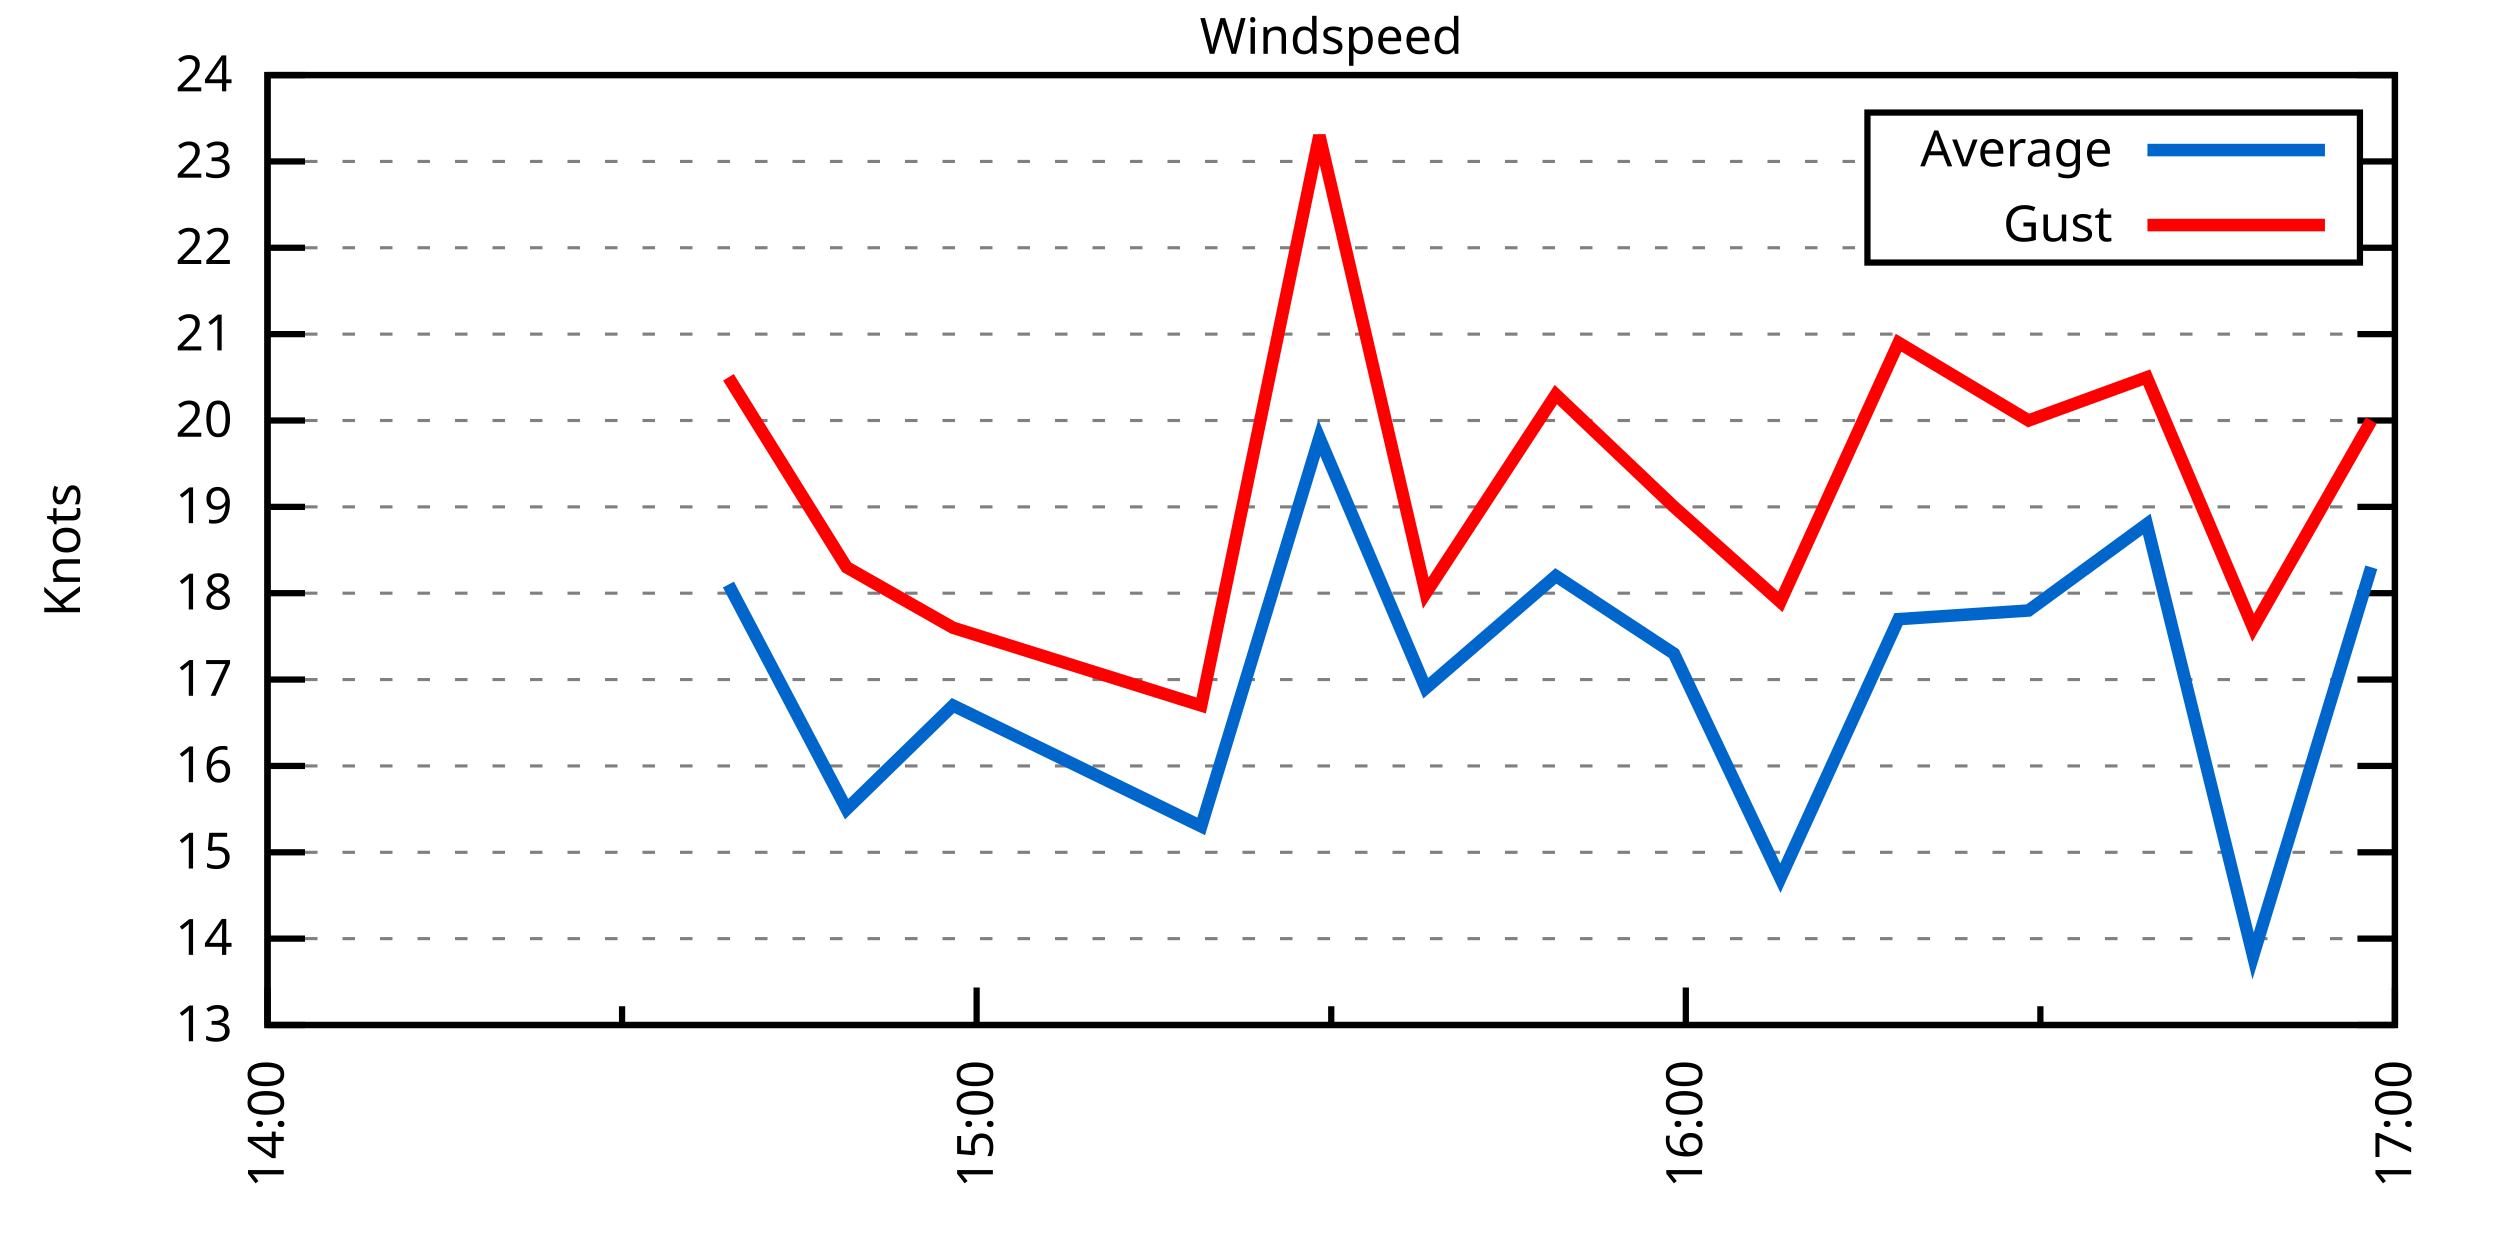
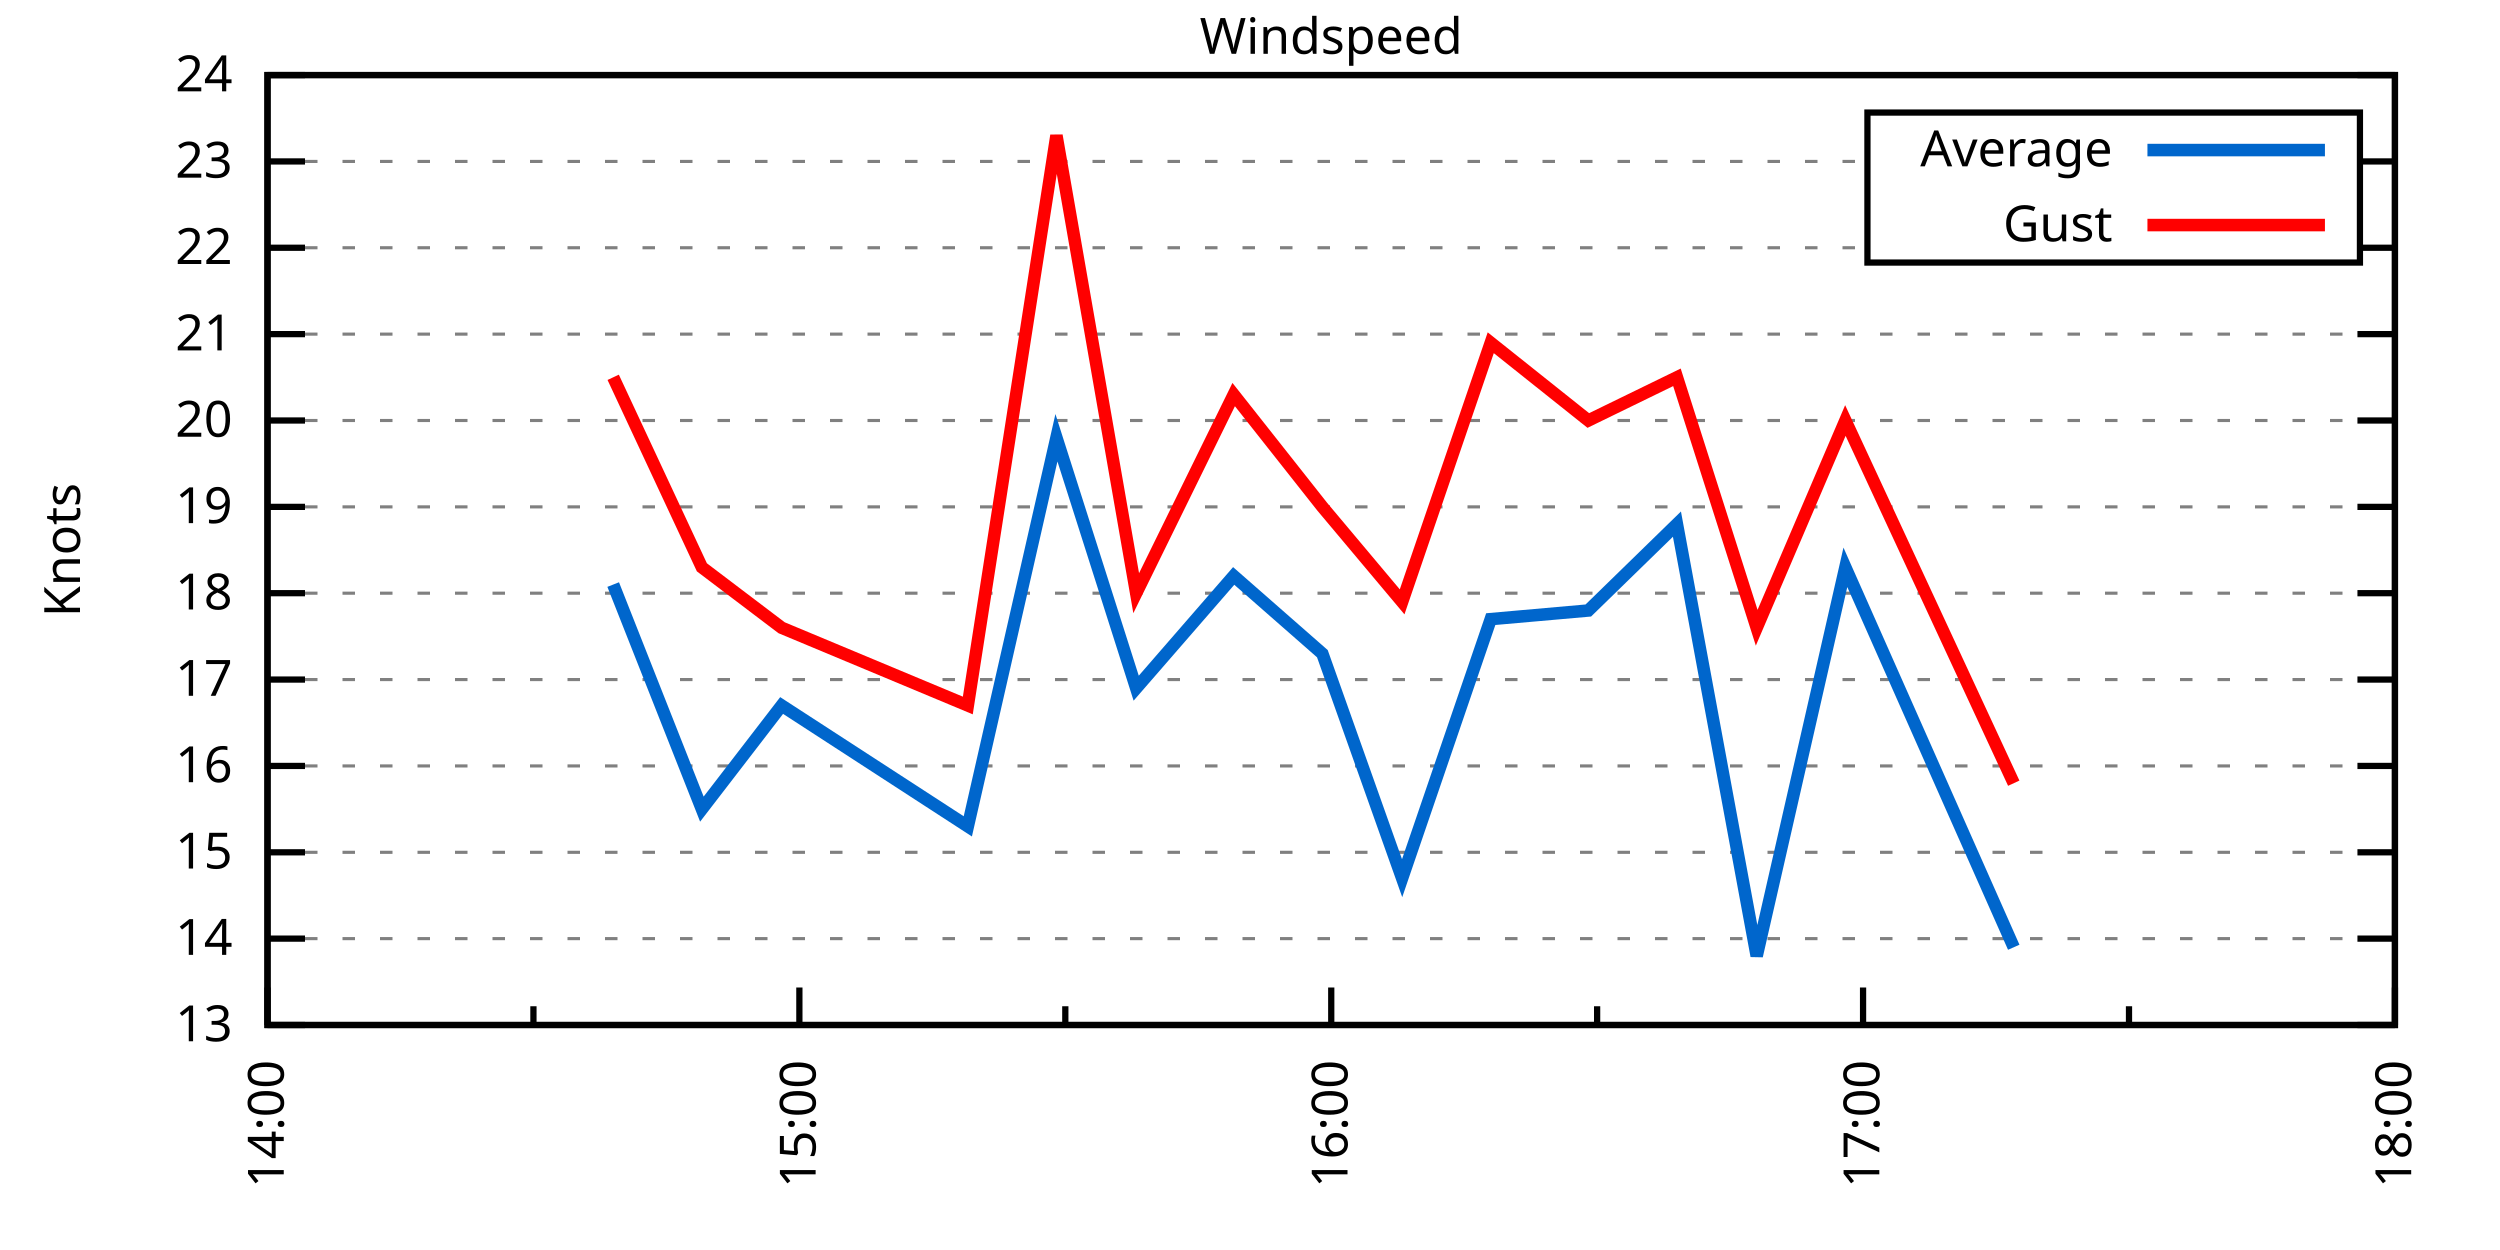
<svg xmlns="http://www.w3.org/2000/svg" xmlns:xlink="http://www.w3.org/1999/xlink" width="400" height="200" viewBox="0 0 400 200">
  <g id="gnuplot_canvas">
    <rect x="0" y="0" width="400" height="200" fill="none" />
    <defs>
      <circle id="gpDot" r="0.5" stroke-width="0.5" stroke="currentColor" />
      <path id="gpPt0" stroke-width="0.333" stroke="currentColor" d="M-1,0 h2 M0,-1 v2" />
      <path id="gpPt1" stroke-width="0.333" stroke="currentColor" d="M-1,-1 L1,1 M1,-1 L-1,1" />
      <path id="gpPt2" stroke-width="0.333" stroke="currentColor" d="M-1,0 L1,0 M0,-1 L0,1 M-1,-1 L1,1 M-1,1 L1,-1" />
      <rect id="gpPt3" stroke-width="0.333" stroke="currentColor" x="-1" y="-1" width="2" height="2" />
      <rect id="gpPt4" stroke-width="0.333" stroke="currentColor" fill="currentColor" x="-1" y="-1" width="2" height="2" />
      <circle id="gpPt5" stroke-width="0.333" stroke="currentColor" cx="0" cy="0" r="1" />
      <use xlink:href="#gpPt5" id="gpPt6" fill="currentColor" stroke="none" />
      <path id="gpPt7" stroke-width="0.333" stroke="currentColor" d="M0,-1.33 L-1.33,0.67 L1.33,0.67 z" />
      <use xlink:href="#gpPt7" id="gpPt8" fill="currentColor" stroke="none" />
      <use xlink:href="#gpPt7" id="gpPt9" stroke="currentColor" transform="rotate(180)" />
      <use xlink:href="#gpPt9" id="gpPt10" fill="currentColor" stroke="none" />
      <use xlink:href="#gpPt3" id="gpPt11" stroke="currentColor" transform="rotate(45)" />
      <use xlink:href="#gpPt11" id="gpPt12" fill="currentColor" stroke="none" />
      <path id="gpPt13" stroke-width="0.333" stroke="currentColor" d="M0,1.330 L1.265,0.411 L0.782,-1.067 L-0.782,-1.076 L-1.265,0.411 z" />
      <use xlink:href="#gpPt13" id="gpPt14" fill="currentColor" stroke="none" />
      <filter id="textbox" filterUnits="objectBoundingBox" x="0" y="0" height="1" width="1">
        <feFlood flood-color="white" flood-opacity="1" result="bgnd" />
        <feComposite in="SourceGraphic" in2="bgnd" operator="atop" />
      </filter>
      <filter id="greybox" filterUnits="objectBoundingBox" x="0" y="0" height="1" width="1">
        <feFlood flood-color="lightgrey" flood-opacity="1" result="grey" />
        <feComposite in="SourceGraphic" in2="grey" operator="atop" />
      </filter>
    </defs>
    <g fill="none" color="white" stroke="currentColor" stroke-width="1.00" stroke-linecap="butt" stroke-linejoin="miter">
</g>
    <g fill="none" color="black" stroke="currentColor" stroke-width="1.00" stroke-linecap="butt" stroke-linejoin="miter">
      <g stroke="none" shape-rendering="crispEdges">
        <polygon fill="rgb(255, 255, 255)" points="42.80,164.00 383.18,164.00 383.18,12.02 42.80,12.02 " />
      </g>
    </g>
    <g fill="none" color="black" stroke="currentColor" stroke-width="1.00" stroke-linecap="butt" stroke-linejoin="miter">
</g>
    <g fill="none" color="black" stroke="black" stroke-width="0.50" stroke-linecap="butt" stroke-linejoin="miter">
</g>
    <g fill="none" color="gray" stroke="currentColor" stroke-width="0.50" stroke-linecap="butt" stroke-linejoin="miter">
      <path stroke="gray" stroke-dasharray="2,4" class="gridline" d="M42.80,164.00 L383.19,164.00  " />
    </g>
    <g fill="none" color="gray" stroke="gray" stroke-width="1.00" stroke-linecap="butt" stroke-linejoin="miter">
</g>
    <g fill="none" color="black" stroke="currentColor" stroke-width="1.00" stroke-linecap="butt" stroke-linejoin="miter">
      <path stroke="black" d="M42.80,164.00 L48.80,164.00 M383.19,164.00 L377.19,164.00  " />
      <g transform="translate(37.20,166.60)" stroke="none" fill="black" font-family="Sans" font-size="8.00" text-anchor="end">
        <text>
          <tspan font-family="Sans"> 13</tspan>
        </text>
      </g>
    </g>
    <g fill="none" color="black" stroke="currentColor" stroke-width="1.00" stroke-linecap="butt" stroke-linejoin="miter">
</g>
    <g fill="none" color="black" stroke="black" stroke-width="0.50" stroke-linecap="butt" stroke-linejoin="miter">
</g>
    <g fill="none" color="gray" stroke="currentColor" stroke-width="0.50" stroke-linecap="butt" stroke-linejoin="miter">
      <path stroke="gray" stroke-dasharray="2,4" class="gridline" d="M42.80,150.18 L383.19,150.18  " />
    </g>
    <g fill="none" color="gray" stroke="gray" stroke-width="1.00" stroke-linecap="butt" stroke-linejoin="miter">
</g>
    <g fill="none" color="black" stroke="currentColor" stroke-width="1.00" stroke-linecap="butt" stroke-linejoin="miter">
      <path stroke="black" d="M42.80,150.18 L48.80,150.18 M383.19,150.18 L377.19,150.18  " />
      <g transform="translate(37.20,152.78)" stroke="none" fill="black" font-family="Sans" font-size="8.00" text-anchor="end">
        <text>
          <tspan font-family="Sans"> 14</tspan>
        </text>
      </g>
    </g>
    <g fill="none" color="black" stroke="currentColor" stroke-width="1.00" stroke-linecap="butt" stroke-linejoin="miter">
</g>
    <g fill="none" color="black" stroke="black" stroke-width="0.50" stroke-linecap="butt" stroke-linejoin="miter">
</g>
    <g fill="none" color="gray" stroke="currentColor" stroke-width="0.50" stroke-linecap="butt" stroke-linejoin="miter">
      <path stroke="gray" stroke-dasharray="2,4" class="gridline" d="M42.80,136.37 L383.19,136.37  " />
    </g>
    <g fill="none" color="gray" stroke="gray" stroke-width="1.00" stroke-linecap="butt" stroke-linejoin="miter">
</g>
    <g fill="none" color="black" stroke="currentColor" stroke-width="1.00" stroke-linecap="butt" stroke-linejoin="miter">
      <path stroke="black" d="M42.80,136.37 L48.80,136.37 M383.19,136.37 L377.19,136.37  " />
      <g transform="translate(37.20,138.97)" stroke="none" fill="black" font-family="Sans" font-size="8.00" text-anchor="end">
        <text>
          <tspan font-family="Sans"> 15</tspan>
        </text>
      </g>
    </g>
    <g fill="none" color="black" stroke="currentColor" stroke-width="1.00" stroke-linecap="butt" stroke-linejoin="miter">
</g>
    <g fill="none" color="black" stroke="black" stroke-width="0.50" stroke-linecap="butt" stroke-linejoin="miter">
</g>
    <g fill="none" color="gray" stroke="currentColor" stroke-width="0.50" stroke-linecap="butt" stroke-linejoin="miter">
      <path stroke="gray" stroke-dasharray="2,4" class="gridline" d="M42.80,122.55 L383.19,122.55  " />
    </g>
    <g fill="none" color="gray" stroke="gray" stroke-width="1.00" stroke-linecap="butt" stroke-linejoin="miter">
</g>
    <g fill="none" color="black" stroke="currentColor" stroke-width="1.00" stroke-linecap="butt" stroke-linejoin="miter">
      <path stroke="black" d="M42.80,122.55 L48.80,122.55 M383.19,122.55 L377.19,122.55  " />
      <g transform="translate(37.20,125.15)" stroke="none" fill="black" font-family="Sans" font-size="8.00" text-anchor="end">
        <text>
          <tspan font-family="Sans"> 16</tspan>
        </text>
      </g>
    </g>
    <g fill="none" color="black" stroke="currentColor" stroke-width="1.00" stroke-linecap="butt" stroke-linejoin="miter">
</g>
    <g fill="none" color="black" stroke="black" stroke-width="0.50" stroke-linecap="butt" stroke-linejoin="miter">
</g>
    <g fill="none" color="gray" stroke="currentColor" stroke-width="0.50" stroke-linecap="butt" stroke-linejoin="miter">
      <path stroke="gray" stroke-dasharray="2,4" class="gridline" d="M42.80,108.73 L383.19,108.73  " />
    </g>
    <g fill="none" color="gray" stroke="gray" stroke-width="1.00" stroke-linecap="butt" stroke-linejoin="miter">
</g>
    <g fill="none" color="black" stroke="currentColor" stroke-width="1.00" stroke-linecap="butt" stroke-linejoin="miter">
      <path stroke="black" d="M42.80,108.73 L48.80,108.73 M383.19,108.73 L377.19,108.73  " />
      <g transform="translate(37.20,111.33)" stroke="none" fill="black" font-family="Sans" font-size="8.00" text-anchor="end">
        <text>
          <tspan font-family="Sans"> 17</tspan>
        </text>
      </g>
    </g>
    <g fill="none" color="black" stroke="currentColor" stroke-width="1.00" stroke-linecap="butt" stroke-linejoin="miter">
</g>
    <g fill="none" color="black" stroke="black" stroke-width="0.50" stroke-linecap="butt" stroke-linejoin="miter">
</g>
    <g fill="none" color="gray" stroke="currentColor" stroke-width="0.50" stroke-linecap="butt" stroke-linejoin="miter">
      <path stroke="gray" stroke-dasharray="2,4" class="gridline" d="M42.80,94.91 L383.19,94.91  " />
    </g>
    <g fill="none" color="gray" stroke="gray" stroke-width="1.00" stroke-linecap="butt" stroke-linejoin="miter">
</g>
    <g fill="none" color="black" stroke="currentColor" stroke-width="1.00" stroke-linecap="butt" stroke-linejoin="miter">
      <path stroke="black" d="M42.80,94.91 L48.80,94.91 M383.19,94.91 L377.19,94.91  " />
      <g transform="translate(37.20,97.51)" stroke="none" fill="black" font-family="Sans" font-size="8.00" text-anchor="end">
        <text>
          <tspan font-family="Sans"> 18</tspan>
        </text>
      </g>
    </g>
    <g fill="none" color="black" stroke="currentColor" stroke-width="1.00" stroke-linecap="butt" stroke-linejoin="miter">
</g>
    <g fill="none" color="black" stroke="black" stroke-width="0.50" stroke-linecap="butt" stroke-linejoin="miter">
</g>
    <g fill="none" color="gray" stroke="currentColor" stroke-width="0.50" stroke-linecap="butt" stroke-linejoin="miter">
      <path stroke="gray" stroke-dasharray="2,4" class="gridline" d="M42.80,81.10 L383.19,81.10  " />
    </g>
    <g fill="none" color="gray" stroke="gray" stroke-width="1.00" stroke-linecap="butt" stroke-linejoin="miter">
</g>
    <g fill="none" color="black" stroke="currentColor" stroke-width="1.00" stroke-linecap="butt" stroke-linejoin="miter">
      <path stroke="black" d="M42.80,81.10 L48.80,81.10 M383.19,81.10 L377.19,81.10  " />
      <g transform="translate(37.20,83.70)" stroke="none" fill="black" font-family="Sans" font-size="8.00" text-anchor="end">
        <text>
          <tspan font-family="Sans"> 19</tspan>
        </text>
      </g>
    </g>
    <g fill="none" color="black" stroke="currentColor" stroke-width="1.00" stroke-linecap="butt" stroke-linejoin="miter">
</g>
    <g fill="none" color="black" stroke="black" stroke-width="0.50" stroke-linecap="butt" stroke-linejoin="miter">
</g>
    <g fill="none" color="gray" stroke="currentColor" stroke-width="0.50" stroke-linecap="butt" stroke-linejoin="miter">
      <path stroke="gray" stroke-dasharray="2,4" class="gridline" d="M42.80,67.28 L383.19,67.28  " />
    </g>
    <g fill="none" color="gray" stroke="gray" stroke-width="1.00" stroke-linecap="butt" stroke-linejoin="miter">
</g>
    <g fill="none" color="black" stroke="currentColor" stroke-width="1.00" stroke-linecap="butt" stroke-linejoin="miter">
      <path stroke="black" d="M42.80,67.28 L48.80,67.28 M383.19,67.28 L377.19,67.28  " />
      <g transform="translate(37.20,69.88)" stroke="none" fill="black" font-family="Sans" font-size="8.00" text-anchor="end">
        <text>
          <tspan font-family="Sans"> 20</tspan>
        </text>
      </g>
    </g>
    <g fill="none" color="black" stroke="currentColor" stroke-width="1.00" stroke-linecap="butt" stroke-linejoin="miter">
</g>
    <g fill="none" color="black" stroke="black" stroke-width="0.50" stroke-linecap="butt" stroke-linejoin="miter">
</g>
    <g fill="none" color="gray" stroke="currentColor" stroke-width="0.50" stroke-linecap="butt" stroke-linejoin="miter">
      <path stroke="gray" stroke-dasharray="2,4" class="gridline" d="M42.80,53.46 L383.19,53.46  " />
    </g>
    <g fill="none" color="gray" stroke="gray" stroke-width="1.00" stroke-linecap="butt" stroke-linejoin="miter">
</g>
    <g fill="none" color="black" stroke="currentColor" stroke-width="1.00" stroke-linecap="butt" stroke-linejoin="miter">
      <path stroke="black" d="M42.80,53.46 L48.80,53.46 M383.19,53.46 L377.19,53.46  " />
      <g transform="translate(37.20,56.06)" stroke="none" fill="black" font-family="Sans" font-size="8.00" text-anchor="end">
        <text>
          <tspan font-family="Sans"> 21</tspan>
        </text>
      </g>
    </g>
    <g fill="none" color="black" stroke="currentColor" stroke-width="1.00" stroke-linecap="butt" stroke-linejoin="miter">
</g>
    <g fill="none" color="black" stroke="black" stroke-width="0.50" stroke-linecap="butt" stroke-linejoin="miter">
</g>
    <g fill="none" color="gray" stroke="currentColor" stroke-width="0.50" stroke-linecap="butt" stroke-linejoin="miter">
      <path stroke="gray" stroke-dasharray="2,4" class="gridline" d="M42.80,39.64 L298.79,39.64 M377.59,39.64 L383.19,39.64  " />
    </g>
    <g fill="none" color="gray" stroke="gray" stroke-width="1.00" stroke-linecap="butt" stroke-linejoin="miter">
</g>
    <g fill="none" color="black" stroke="currentColor" stroke-width="1.00" stroke-linecap="butt" stroke-linejoin="miter">
      <path stroke="black" d="M42.80,39.64 L48.80,39.64 M383.19,39.64 L377.19,39.64  " />
      <g transform="translate(37.20,42.24)" stroke="none" fill="black" font-family="Sans" font-size="8.00" text-anchor="end">
        <text>
          <tspan font-family="Sans"> 22</tspan>
        </text>
      </g>
    </g>
    <g fill="none" color="black" stroke="currentColor" stroke-width="1.00" stroke-linecap="butt" stroke-linejoin="miter">
</g>
    <g fill="none" color="black" stroke="black" stroke-width="0.50" stroke-linecap="butt" stroke-linejoin="miter">
</g>
    <g fill="none" color="gray" stroke="currentColor" stroke-width="0.50" stroke-linecap="butt" stroke-linejoin="miter">
      <path stroke="gray" stroke-dasharray="2,4" class="gridline" d="M42.80,25.83 L298.79,25.83 M377.59,25.83 L383.19,25.83  " />
    </g>
    <g fill="none" color="gray" stroke="gray" stroke-width="1.00" stroke-linecap="butt" stroke-linejoin="miter">
</g>
    <g fill="none" color="black" stroke="currentColor" stroke-width="1.00" stroke-linecap="butt" stroke-linejoin="miter">
      <path stroke="black" d="M42.80,25.83 L48.80,25.83 M383.19,25.83 L377.19,25.83  " />
      <g transform="translate(37.20,28.43)" stroke="none" fill="black" font-family="Sans" font-size="8.00" text-anchor="end">
        <text>
          <tspan font-family="Sans"> 23</tspan>
        </text>
      </g>
    </g>
    <g fill="none" color="black" stroke="currentColor" stroke-width="1.00" stroke-linecap="butt" stroke-linejoin="miter">
</g>
    <g fill="none" color="black" stroke="black" stroke-width="0.50" stroke-linecap="butt" stroke-linejoin="miter">
</g>
    <g fill="none" color="gray" stroke="currentColor" stroke-width="0.50" stroke-linecap="butt" stroke-linejoin="miter">
      <path stroke="gray" stroke-dasharray="2,4" class="gridline" d="M42.80,12.01 L383.19,12.01  " />
    </g>
    <g fill="none" color="gray" stroke="gray" stroke-width="1.00" stroke-linecap="butt" stroke-linejoin="miter">
</g>
    <g fill="none" color="black" stroke="currentColor" stroke-width="1.00" stroke-linecap="butt" stroke-linejoin="miter">
      <path stroke="black" d="M42.80,12.01 L48.80,12.01 M383.19,12.01 L377.19,12.01  " />
      <g transform="translate(37.20,14.61)" stroke="none" fill="black" font-family="Sans" font-size="8.00" text-anchor="end">
        <text>
          <tspan font-family="Sans"> 24</tspan>
        </text>
      </g>
    </g>
    <g fill="none" color="black" stroke="currentColor" stroke-width="1.00" stroke-linecap="butt" stroke-linejoin="miter">
      <path stroke="black" d="M42.80,164.00 L42.80,158.00  " />
      <g transform="translate(45.40,169.60) rotate(270)" stroke="none" fill="black" font-family="Sans" font-size="8.00" text-anchor="end">
        <text>
          <tspan font-family="Sans">14:00</tspan>
        </text>
      </g>
    </g>
    <g fill="none" color="black" stroke="currentColor" stroke-width="1.00" stroke-linecap="butt" stroke-linejoin="miter">
-       <path stroke="black" d="M99.53,164.00 L99.53,161.00 M156.26,164.00 L156.26,158.00  " />
-       <g transform="translate(158.86,169.60) rotate(270)" stroke="none" fill="black" font-family="Sans" font-size="8.00" text-anchor="end">
+       <path stroke="black" d="M85.35,164.00 L85.35,161.00 M127.90,164.00 L127.90,158.00  " />
+       <g transform="translate(130.50,169.60) rotate(270)" stroke="none" fill="black" font-family="Sans" font-size="8.00" text-anchor="end">
        <text>
          <tspan font-family="Sans">15:00</tspan>
        </text>
      </g>
    </g>
    <g fill="none" color="black" stroke="currentColor" stroke-width="1.00" stroke-linecap="butt" stroke-linejoin="miter">
-       <path stroke="black" d="M213.00,164.00 L213.00,161.00 M269.73,164.00 L269.73,158.00  " />
-       <g transform="translate(272.33,169.60) rotate(270)" stroke="none" fill="black" font-family="Sans" font-size="8.00" text-anchor="end">
+       <path stroke="black" d="M170.45,164.00 L170.45,161.00 M213.00,164.00 L213.00,158.00  " />
+       <g transform="translate(215.60,169.60) rotate(270)" stroke="none" fill="black" font-family="Sans" font-size="8.00" text-anchor="end">
        <text>
          <tspan font-family="Sans">16:00</tspan>
        </text>
      </g>
    </g>
    <g fill="none" color="black" stroke="currentColor" stroke-width="1.00" stroke-linecap="butt" stroke-linejoin="miter">
-       <path stroke="black" d="M326.46,164.00 L326.46,161.00 M383.19,164.00 L383.19,158.00  " />
+       <path stroke="black" d="M255.54,164.00 L255.54,161.00 M298.09,164.00 L298.09,158.00  " />
+       <g transform="translate(300.69,169.60) rotate(270)" stroke="none" fill="black" font-family="Sans" font-size="8.00" text-anchor="end">
+         <text>
+           <tspan font-family="Sans">17:00</tspan>
+         </text>
+       </g>
+     </g>
+     <g fill="none" color="black" stroke="currentColor" stroke-width="1.00" stroke-linecap="butt" stroke-linejoin="miter">
+       <path stroke="black" d="M340.64,164.00 L340.64,161.00 M383.19,164.00 L383.19,158.00  " />
      <g transform="translate(385.79,169.60) rotate(270)" stroke="none" fill="black" font-family="Sans" font-size="8.00" text-anchor="end">
        <text>
-           <tspan font-family="Sans">17:00</tspan>
+           <tspan font-family="Sans">18:00</tspan>
        </text>
      </g>
    </g>
    <g fill="none" color="black" stroke="currentColor" stroke-width="1.00" stroke-linecap="butt" stroke-linejoin="miter">
</g>
    <g fill="none" color="black" stroke="currentColor" stroke-width="1.00" stroke-linecap="butt" stroke-linejoin="miter">
      <path stroke="black" d="M42.80,12.01 L42.80,164.00 L383.19,164.00 L383.19,12.01 L42.80,12.01 Z  " />
    </g>
    <g fill="none" color="black" stroke="currentColor" stroke-width="1.00" stroke-linecap="butt" stroke-linejoin="miter">
      <g transform="translate(12.80,88.01) rotate(270)" stroke="none" fill="black" font-family="Sans" font-size="8.00" text-anchor="middle">
        <text>
          <tspan font-family="Sans">Knots</tspan>
        </text>
      </g>
    </g>
    <g fill="none" color="black" stroke="currentColor" stroke-width="1.00" stroke-linecap="butt" stroke-linejoin="miter">
</g>
    <g fill="none" color="black" stroke="currentColor" stroke-width="1.00" stroke-linecap="butt" stroke-linejoin="miter">
      <path stroke="black" d="M298.79,42.01 L298.79,18.01 L377.59,18.01 L377.59,42.01 L298.79,42.01 Z  " />
    </g>
    <g id="Windspeed_plot_1">
      <g fill="none" color="white" stroke="black" stroke-width="2.00" stroke-linecap="butt" stroke-linejoin="miter">
</g>
      <g fill="none" color="black" stroke="currentColor" stroke-width="2.00" stroke-linecap="butt" stroke-linejoin="miter">
        <g transform="translate(337.99,26.61)" stroke="none" fill="black" font-family="Sans" font-size="8.00" text-anchor="end">
          <text>
            <tspan font-family="Sans">Average</tspan>
          </text>
        </g>
      </g>
      <g fill="none" color="black" stroke="currentColor" stroke-width="2.00" stroke-linecap="butt" stroke-linejoin="miter">
-         <path stroke="rgb(  0, 102, 204)" d="M343.59,24.01 L371.99,24.01 M116.55,93.53 L135.46,129.46 L152.48,112.88 L192.19,132.22 L211.10,70.04 L228.12,110.11   L248.93,92.15 L267.84,104.59 L284.86,140.51 L303.77,99.06 L324.57,97.68 L343.48,83.86 L360.50,152.95 L379.41,90.77    " />
+         <path stroke="rgb(  0, 102, 204)" d="M343.59,24.01 L371.99,24.01 M98.11,93.53 L112.30,129.46 L125.06,112.88 L154.85,132.22 L169.03,70.04 L181.79,110.11   L197.39,92.15 L211.58,104.59 L224.34,140.51 L238.52,99.06 L254.13,97.68 L268.31,83.86 L281.07,152.95 L295.26,90.77   L322.20,151.56  " />
      </g>
    </g>
    <g id="Windspeed_plot_2">
      <g fill="none" color="black" stroke="currentColor" stroke-width="2.00" stroke-linecap="butt" stroke-linejoin="miter">
        <g transform="translate(337.99,38.61)" stroke="none" fill="black" font-family="Sans" font-size="8.00" text-anchor="end">
          <text>
            <tspan font-family="Sans">Gust</tspan>
          </text>
        </g>
      </g>
      <g fill="none" color="black" stroke="currentColor" stroke-width="2.00" stroke-linecap="butt" stroke-linejoin="miter">
-         <path stroke="rgb(255,   0,   0)" d="M343.59,36.01 L371.99,36.01 M116.55,60.37 L135.46,90.77 L152.48,100.44 L192.19,112.88 L211.10,21.68 L228.12,94.91   L248.93,63.13 L267.84,81.10 L284.86,96.30 L303.77,54.84 L324.57,67.28 L343.48,60.37 L360.50,100.44 L379.41,67.28    " />
+         <path stroke="rgb(255,   0,   0)" d="M343.59,36.01 L371.99,36.01 M98.11,60.37 L112.30,90.77 L125.06,100.44 L154.85,112.88 L169.03,21.68 L181.79,94.91   L197.39,63.13 L211.58,81.10 L224.34,96.30 L238.52,54.84 L254.13,67.28 L268.31,60.37 L281.07,100.44 L295.26,67.28   L322.20,125.31  " />
      </g>
    </g>
    <g fill="none" color="black" stroke="currentColor" stroke-width="2.00" stroke-linecap="butt" stroke-linejoin="miter">
</g>
    <g fill="none" color="black" stroke="black" stroke-width="1.00" stroke-linecap="butt" stroke-linejoin="miter">
</g>
    <g fill="none" color="black" stroke="currentColor" stroke-width="1.00" stroke-linecap="butt" stroke-linejoin="miter">
      <path stroke="black" d="M42.80,12.01 L42.80,164.00 L383.19,164.00 L383.19,12.01 L42.80,12.01 Z  " />
    </g>
    <g fill="none" color="black" stroke="currentColor" stroke-width="1.00" stroke-linecap="butt" stroke-linejoin="miter">
      <g transform="translate(212.99,8.61)" stroke="none" fill="black" font-family="Sans" font-size="8.00" text-anchor="middle">
        <text>
          <tspan font-family="Sans">Windspeed</tspan>
        </text>
      </g>
    </g>
    <g fill="none" color="black" stroke="currentColor" stroke-width="1.00" stroke-linecap="butt" stroke-linejoin="miter">
</g>
  </g>
</svg>
